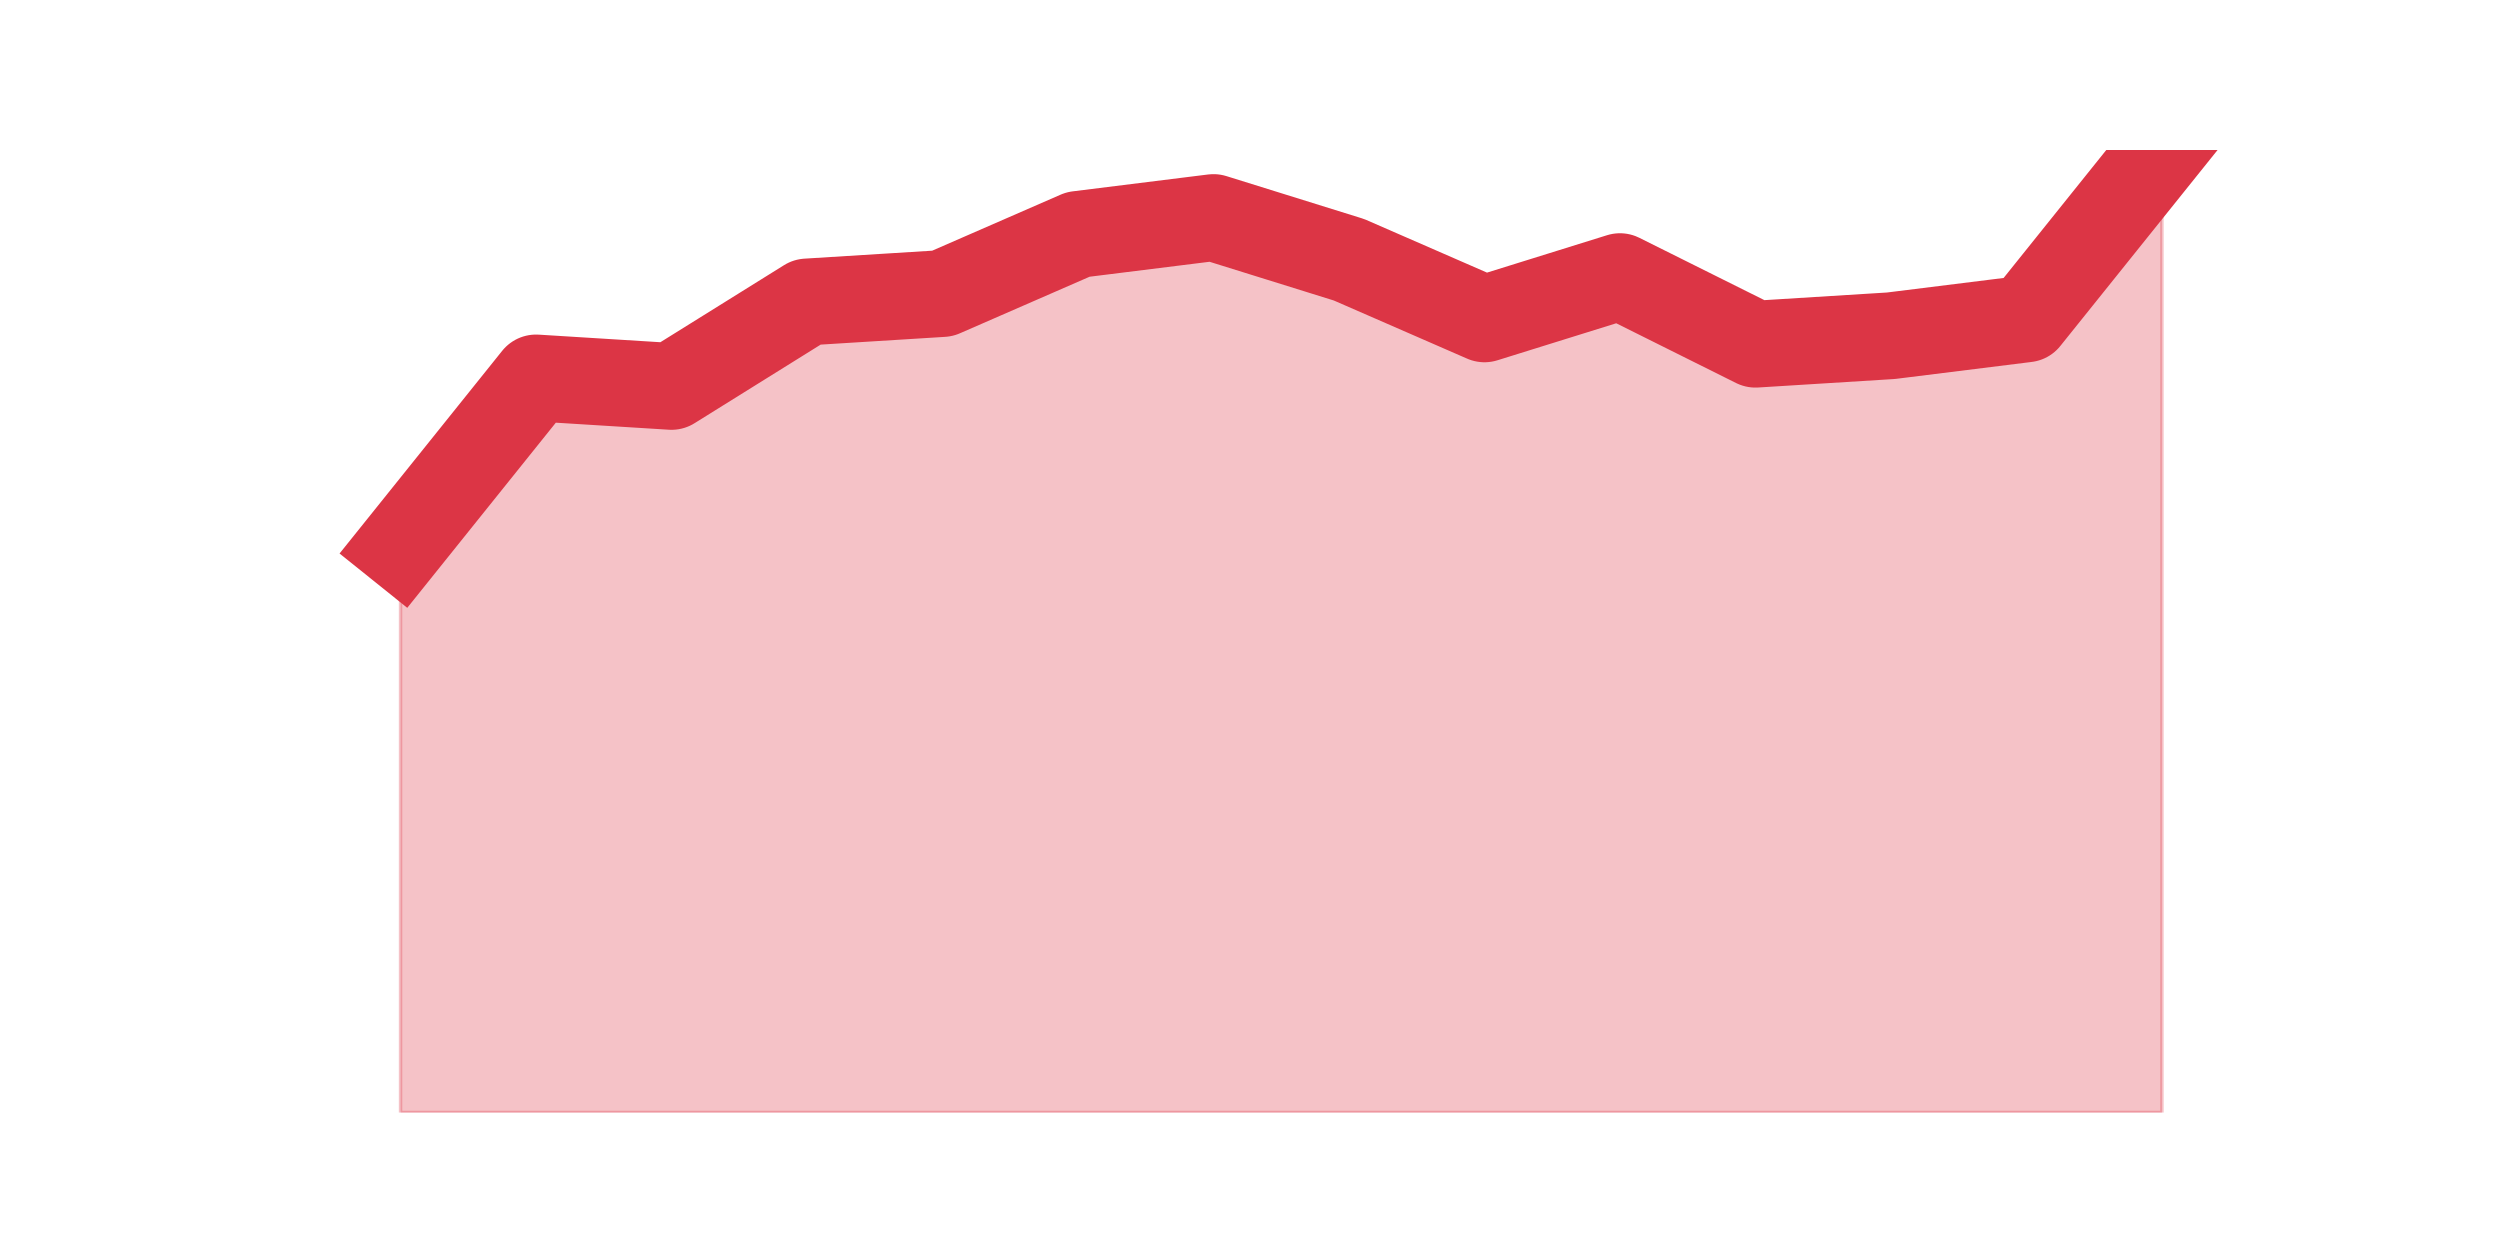
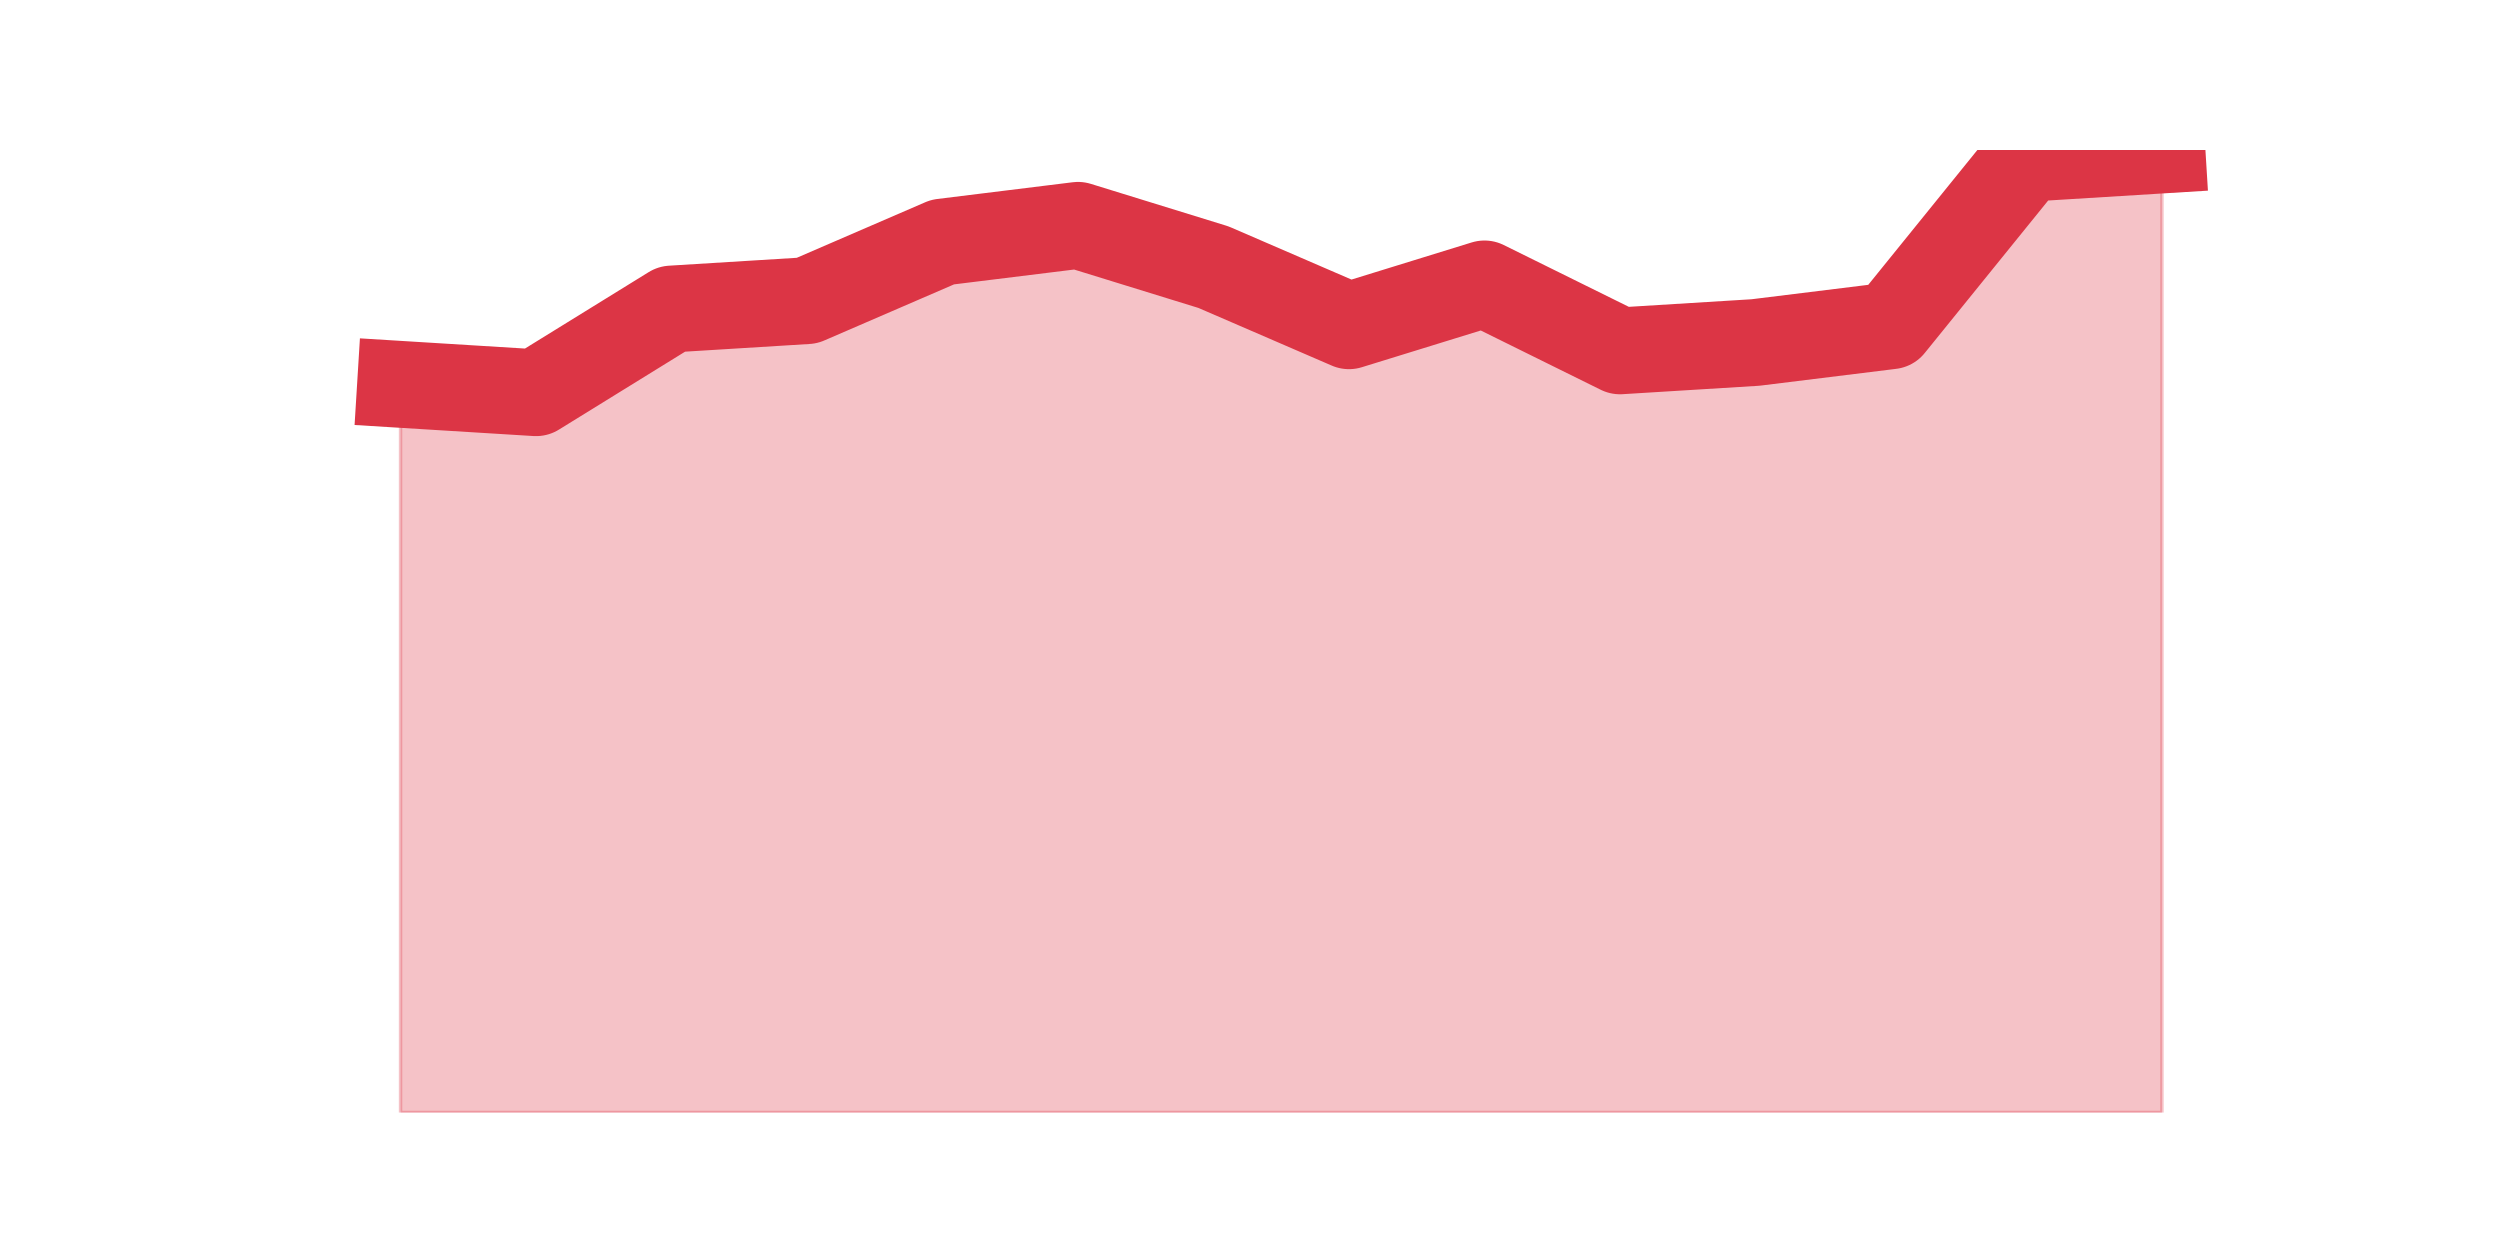
<svg xmlns="http://www.w3.org/2000/svg" xmlns:xlink="http://www.w3.org/1999/xlink" height="360pt" version="1.1" viewBox="0 0 720 360" width="720pt">
  <defs>
    <style type="text/css">*{stroke-linecap:butt;stroke-linejoin:round;}</style>
  </defs>
  <g id="figure_1">
    <g id="patch_1">
      <path d="M 0 360  L 720 360  L 720 0  L 0 0  z " style="fill:none;" />
    </g>
    <g id="axes_1">
      <g id="matplotlib.axis_1" />
      <g id="matplotlib.axis_2" />
      <g id="PolyCollection_1">
        <defs>
-           <path d="M 115.364 -202.516  L 115.364 -39.6  L 154.385 -39.6  L 193.406 -39.6  L 232.427 -39.6  L 271.448 -39.6  L 310.469 -39.6  L 349.49 -39.6  L 388.51 -39.6  L 427.531 -39.6  L 466.552 -39.6  L 505.573 -39.6  L 544.594 -39.6  L 583.615 -39.6  L 622.636 -39.6  L 622.636 -316.8  L 622.636 -316.8  L 583.615 -268.168  L 544.594 -263.305  L 505.573 -260.874  L 466.552 -280.326  L 427.531 -268.168  L 388.51 -285.189  L 349.49 -297.347  L 310.469 -292.484  L 271.448 -275.463  L 232.427 -273.032  L 193.406 -248.716  L 154.385 -251.147  L 115.364 -202.516  z " id="m72de121a11" style="stroke:#dc3545;stroke-opacity:0.3;" />
+           <path d="M 115.364 -249.308  L 115.364 -39.6  L 154.385 -39.6  L 193.406 -39.6  L 232.427 -39.6  L 271.448 -39.6  L 310.469 -39.6  L 349.49 -39.6  L 388.51 -39.6  L 427.531 -39.6  L 466.552 -39.6  L 505.573 -39.6  L 544.594 -39.6  L 583.615 -39.6  L 622.636 -39.6  L 622.636 -316.8  L 622.636 -316.8  L 583.615 -314.39  L 544.594 -266.181  L 505.573 -261.36  L 466.552 -258.95  L 427.531 -278.233  L 388.51 -266.181  L 349.49 -283.054  L 310.469 -295.106  L 271.448 -290.285  L 232.427 -273.412  L 193.406 -271.002  L 154.385 -246.897  L 115.364 -249.308  z " id="m2d72f74f05" style="stroke:#dc3545;stroke-opacity:0.3;" />
        </defs>
-         <g clip-path="url(#p9de13b389b)">
-           <use style="fill:#dc3545;fill-opacity:0.3;stroke:#dc3545;stroke-opacity:0.3;" x="0" xlink:href="#m72de121a11" y="360" />
+         <g clip-path="url(#pe9613449c8)">
+           <use style="fill:#dc3545;fill-opacity:0.3;stroke:#dc3545;stroke-opacity:0.3;" x="0" xlink:href="#m2d72f74f05" y="360" />
        </g>
      </g>
      <g id="line2d_1">
-         <path clip-path="url(#p9de13b389b)" d="M 115.364 157.484  L 154.385 108.853  L 193.406 111.284  L 232.427 86.968  L 271.448 84.537  L 310.469 67.516  L 349.49 62.653  L 388.51 74.811  L 427.531 91.832  L 466.552 79.674  L 505.573 99.126  L 544.594 96.695  L 583.615 91.832  L 622.636 43.2  " style="fill:none;stroke:#dc3545;stroke-linecap:square;stroke-width:25;" />
+         <path clip-path="url(#pe9613449c8)" d="M 115.364 110.692  L 154.385 113.103  L 193.406 88.998  L 232.427 86.588  L 271.448 69.715  L 310.469 64.894  L 349.49 76.946  L 388.51 93.819  L 427.531 81.767  L 466.552 101.05  L 505.573 98.64  L 544.594 93.819  L 583.615 45.61  L 622.636 43.2  " style="fill:none;stroke:#dc3545;stroke-linecap:square;stroke-width:25;" />
      </g>
    </g>
  </g>
  <defs>
-     <clipPath id="p9de13b389b">
+     <clipPath id="pe9613449c8">
      <rect height="277.2" width="558" x="90" y="43.2" />
    </clipPath>
  </defs>
</svg>
